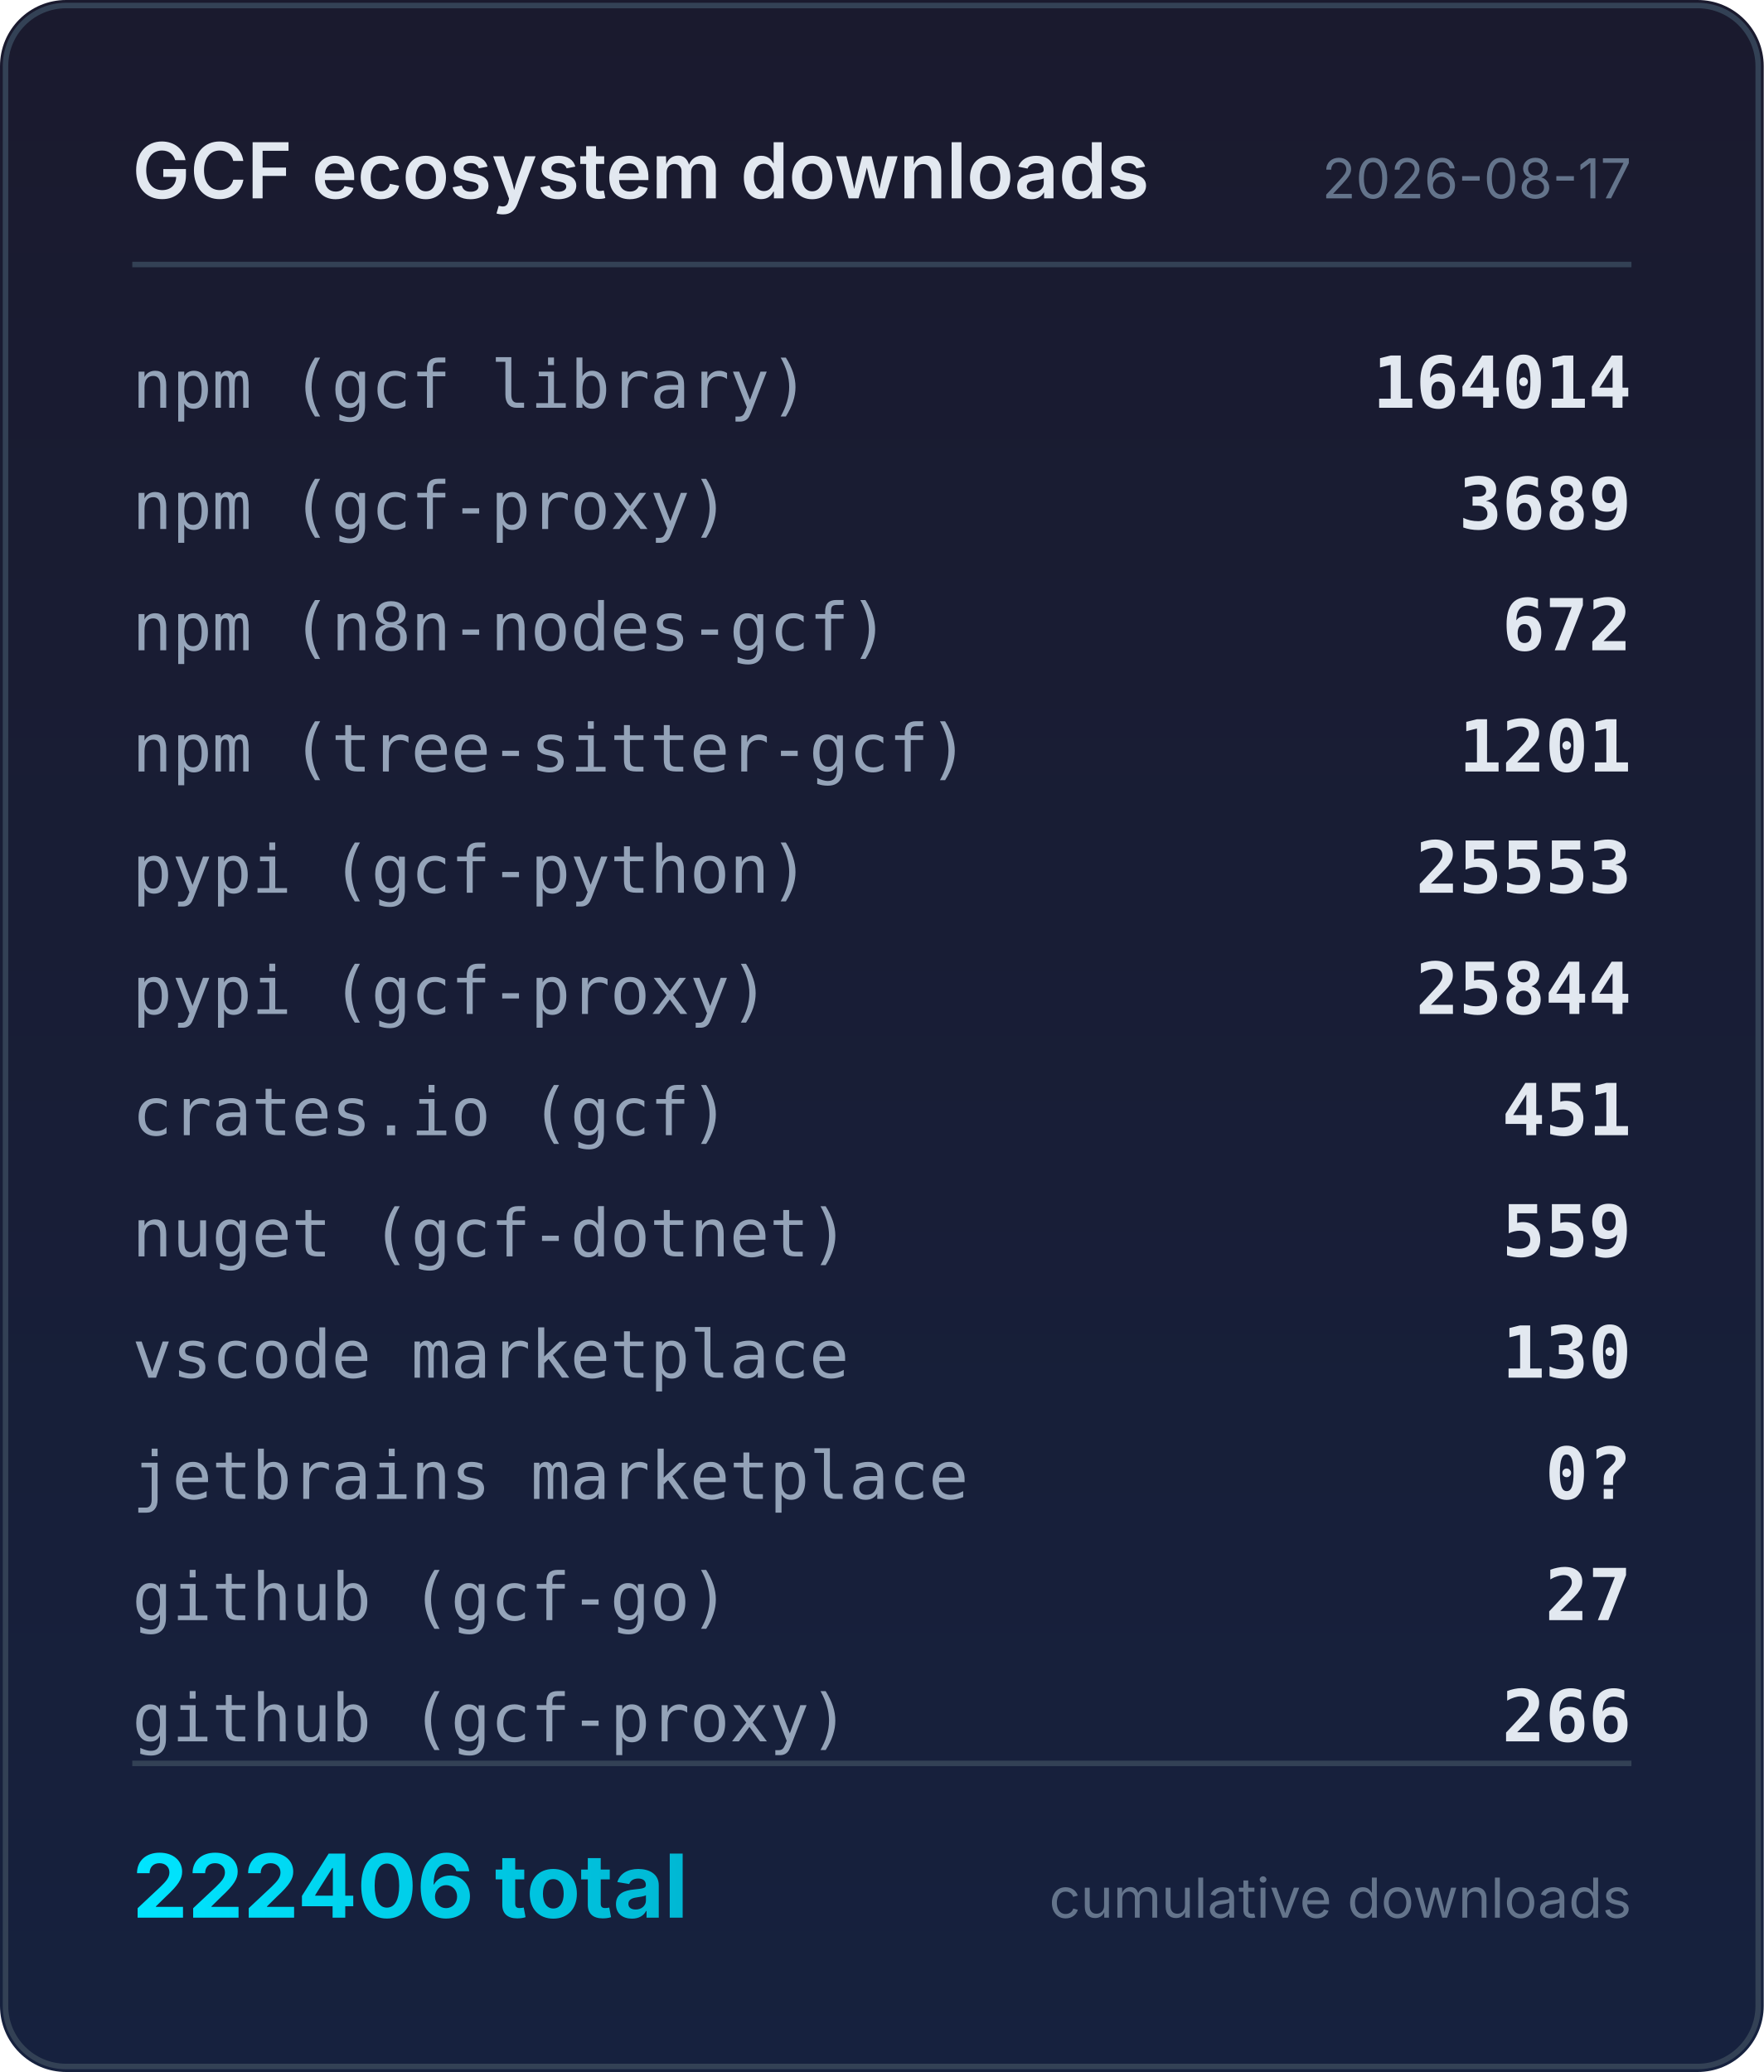
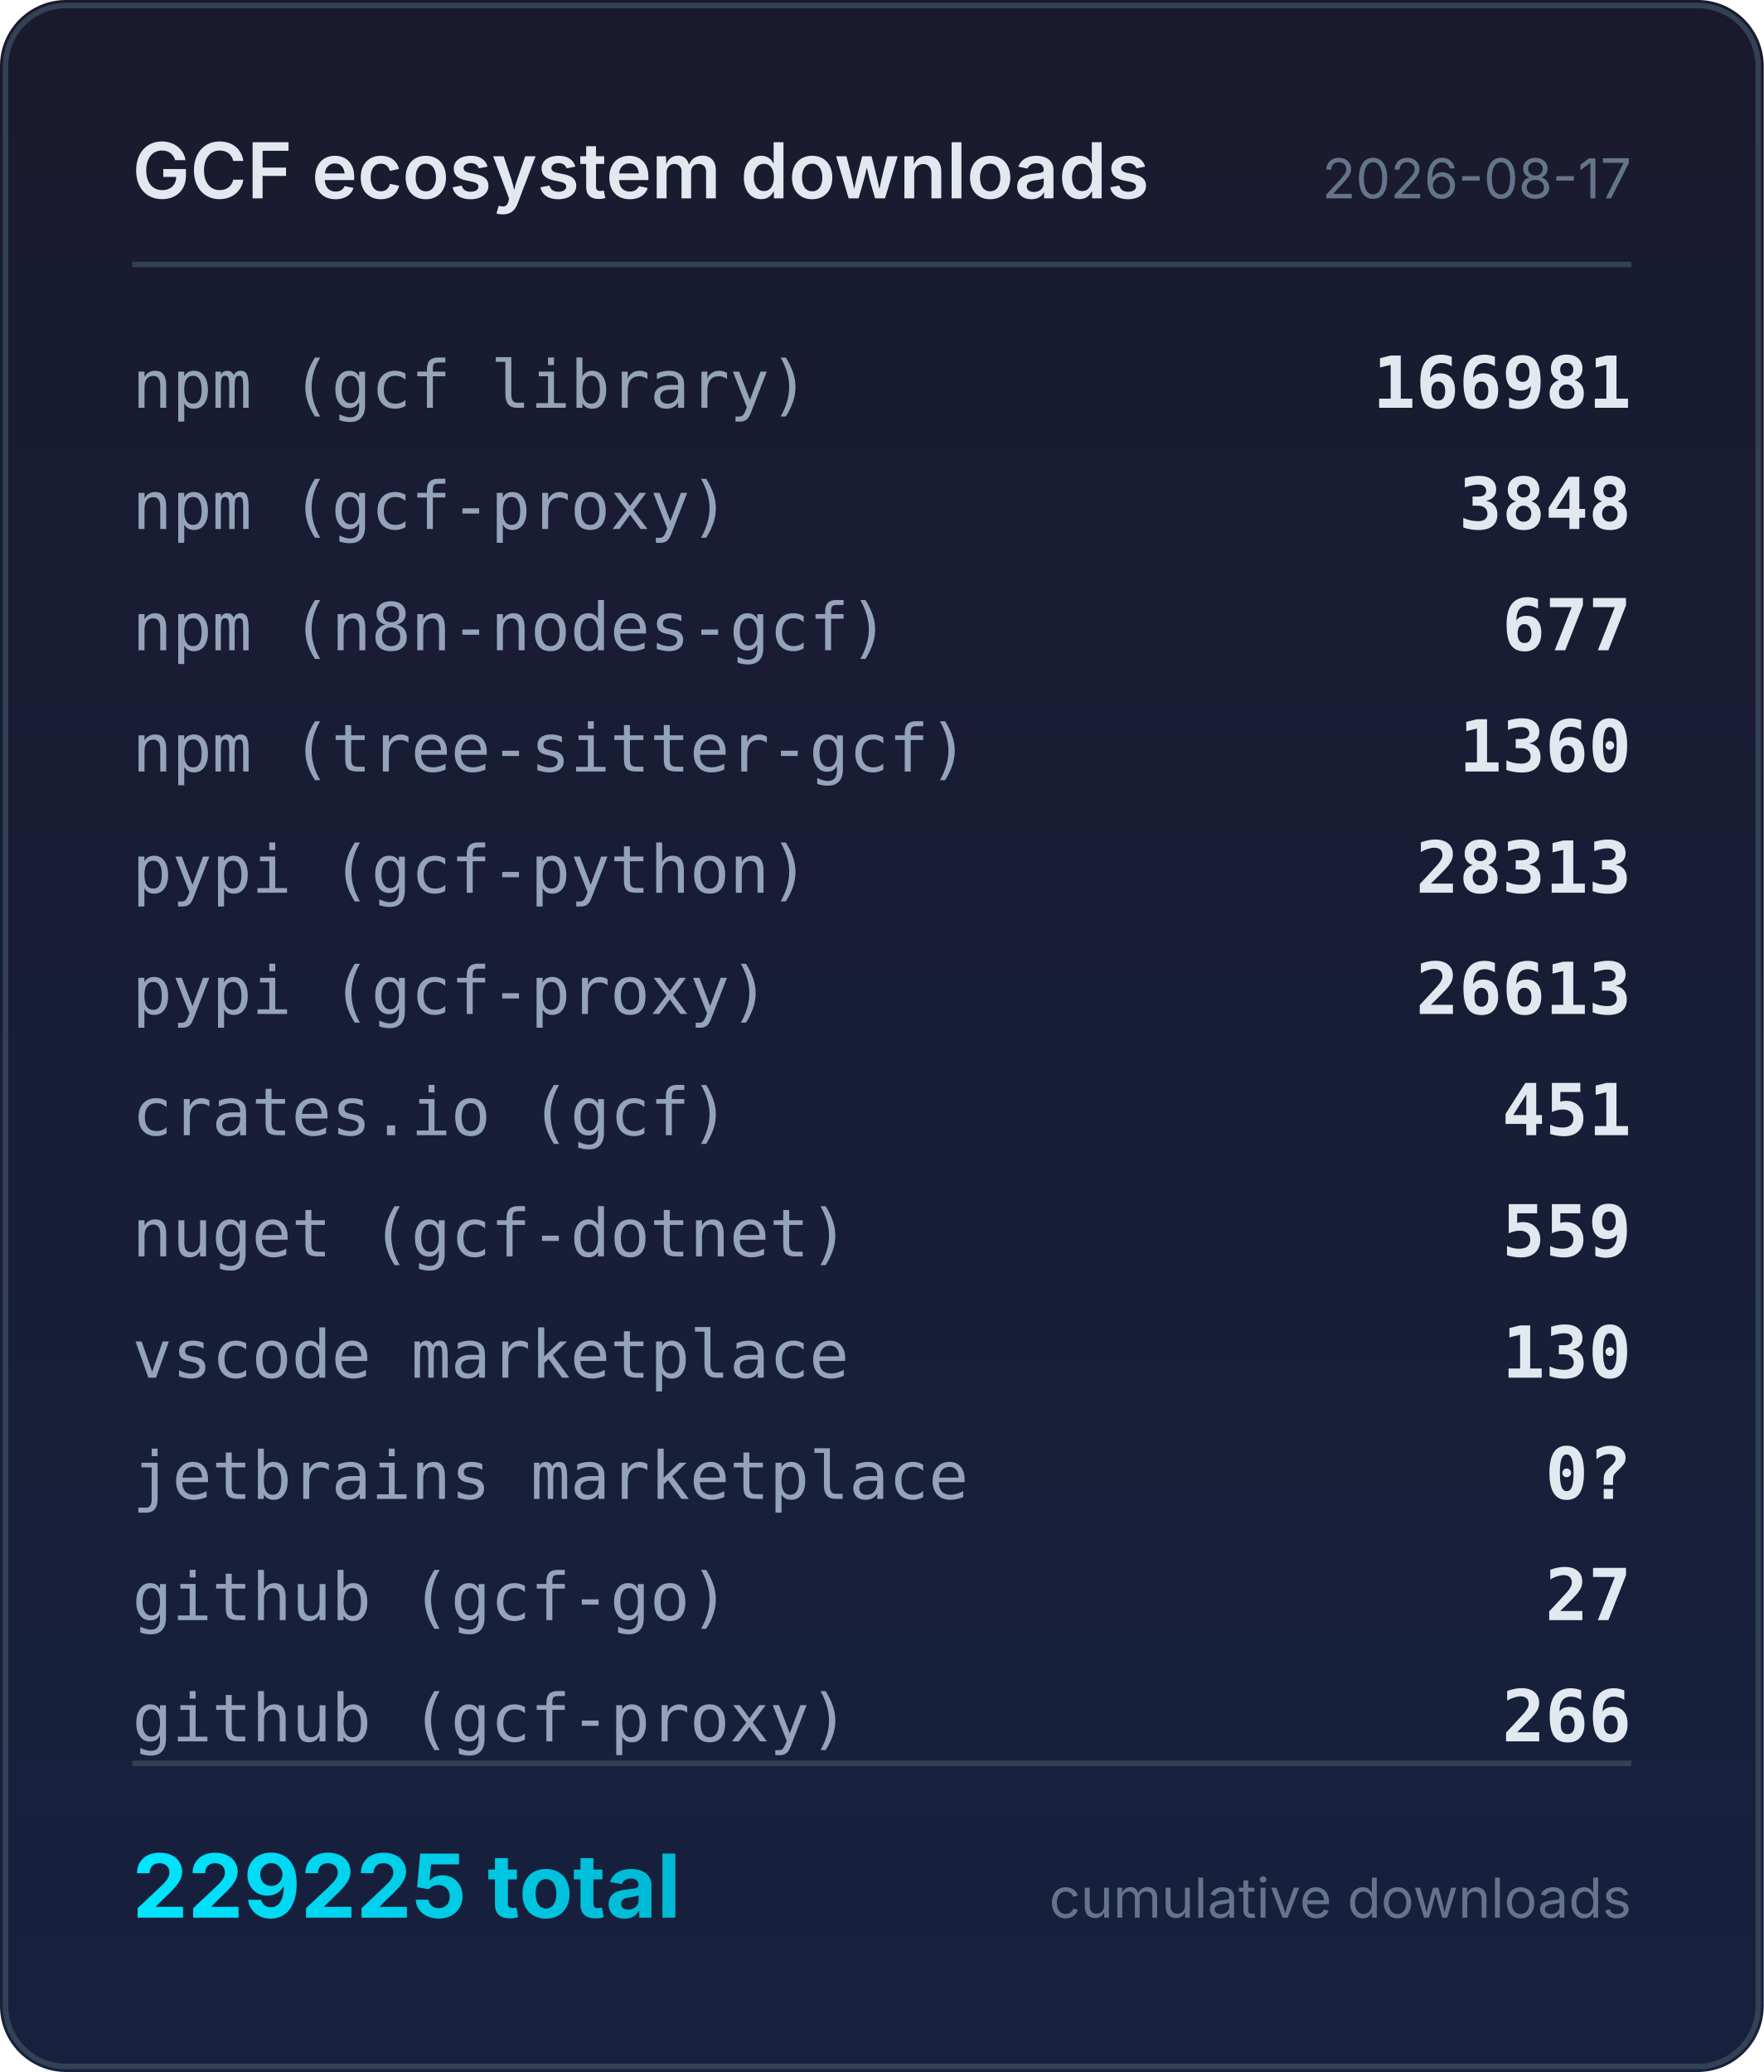
<svg xmlns="http://www.w3.org/2000/svg" width="320" height="376" viewBox="0 0 320 376">
  <defs>
    <linearGradient id="bg" x1="0" y1="0" x2="0" y2="1">
      <stop offset="0%" stop-color="#1a1a2e" />
      <stop offset="100%" stop-color="#16213e" />
    </linearGradient>
    <linearGradient id="accent" x1="0" y1="0" x2="1" y2="0">
      <stop offset="0%" stop-color="#00e5ff" />
      <stop offset="100%" stop-color="#00b8d4" />
    </linearGradient>
  </defs>
  <rect width="320" height="376" rx="12" fill="url(#bg)" />
  <rect x="1" y="1" width="318" height="374" rx="11" fill="none" stroke="#334155" stroke-width="1" />
  <text x="24" y="36" fill="#e2e8f0" font-family="system-ui,-apple-system,sans-serif" font-size="14" font-weight="600">GCF ecosystem downloads</text>
  <text x="296" y="36" fill="#64748b" font-family="system-ui,-apple-system,sans-serif" font-size="10" text-anchor="end">2026-08-17</text>
  <line x1="24" y1="48" x2="296" y2="48" stroke="#334155" stroke-width="1" />
  <text x="24" y="74" fill="#94a3b8" font-family="ui-monospace,monospace" font-size="12">npm (gcf library)</text>
-   <text x="296" y="74" fill="#e2e8f0" font-family="ui-monospace,monospace" font-size="13" font-weight="600" text-anchor="end">164014</text>
+   <text x="296" y="74" fill="#e2e8f0" font-family="ui-monospace,monospace" font-size="13" font-weight="600" text-anchor="end">166981</text>
  <text x="24" y="96" fill="#94a3b8" font-family="ui-monospace,monospace" font-size="12">npm (gcf-proxy)</text>
-   <text x="296" y="96" fill="#e2e8f0" font-family="ui-monospace,monospace" font-size="13" font-weight="600" text-anchor="end">3689</text>
+   <text x="296" y="96" fill="#e2e8f0" font-family="ui-monospace,monospace" font-size="13" font-weight="600" text-anchor="end">3848</text>
  <text x="24" y="118" fill="#94a3b8" font-family="ui-monospace,monospace" font-size="12">npm (n8n-nodes-gcf)</text>
-   <text x="296" y="118" fill="#e2e8f0" font-family="ui-monospace,monospace" font-size="13" font-weight="600" text-anchor="end">672</text>
+   <text x="296" y="118" fill="#e2e8f0" font-family="ui-monospace,monospace" font-size="13" font-weight="600" text-anchor="end">677</text>
  <text x="24" y="140" fill="#94a3b8" font-family="ui-monospace,monospace" font-size="12">npm (tree-sitter-gcf)</text>
-   <text x="296" y="140" fill="#e2e8f0" font-family="ui-monospace,monospace" font-size="13" font-weight="600" text-anchor="end">1201</text>
+   <text x="296" y="140" fill="#e2e8f0" font-family="ui-monospace,monospace" font-size="13" font-weight="600" text-anchor="end">1360</text>
  <text x="24" y="162" fill="#94a3b8" font-family="ui-monospace,monospace" font-size="12">pypi (gcf-python)</text>
-   <text x="296" y="162" fill="#e2e8f0" font-family="ui-monospace,monospace" font-size="13" font-weight="600" text-anchor="end">25553</text>
+   <text x="296" y="162" fill="#e2e8f0" font-family="ui-monospace,monospace" font-size="13" font-weight="600" text-anchor="end">28313</text>
  <text x="24" y="184" fill="#94a3b8" font-family="ui-monospace,monospace" font-size="12">pypi (gcf-proxy)</text>
-   <text x="296" y="184" fill="#e2e8f0" font-family="ui-monospace,monospace" font-size="13" font-weight="600" text-anchor="end">25844</text>
+   <text x="296" y="184" fill="#e2e8f0" font-family="ui-monospace,monospace" font-size="13" font-weight="600" text-anchor="end">26613</text>
  <text x="24" y="206" fill="#94a3b8" font-family="ui-monospace,monospace" font-size="12">crates.io (gcf)</text>
  <text x="296" y="206" fill="#e2e8f0" font-family="ui-monospace,monospace" font-size="13" font-weight="600" text-anchor="end">451</text>
  <text x="24" y="228" fill="#94a3b8" font-family="ui-monospace,monospace" font-size="12">nuget (gcf-dotnet)</text>
  <text x="296" y="228" fill="#e2e8f0" font-family="ui-monospace,monospace" font-size="13" font-weight="600" text-anchor="end">559</text>
  <text x="24" y="250" fill="#94a3b8" font-family="ui-monospace,monospace" font-size="12">vscode marketplace</text>
  <text x="296" y="250" fill="#e2e8f0" font-family="ui-monospace,monospace" font-size="13" font-weight="600" text-anchor="end">130</text>
  <text x="24" y="272" fill="#94a3b8" font-family="ui-monospace,monospace" font-size="12">jetbrains marketplace</text>
  <text x="296" y="272" fill="#e2e8f0" font-family="ui-monospace,monospace" font-size="13" font-weight="600" text-anchor="end">0?</text>
  <text x="24" y="294" fill="#94a3b8" font-family="ui-monospace,monospace" font-size="12">github (gcf-go)</text>
  <text x="296" y="294" fill="#e2e8f0" font-family="ui-monospace,monospace" font-size="13" font-weight="600" text-anchor="end">27</text>
  <text x="24" y="316" fill="#94a3b8" font-family="ui-monospace,monospace" font-size="12">github (gcf-proxy)</text>
  <text x="296" y="316" fill="#e2e8f0" font-family="ui-monospace,monospace" font-size="13" font-weight="600" text-anchor="end">266</text>
  <line x1="24" y1="320" x2="296" y2="320" stroke="#334155" stroke-width="1" />
-   <text x="24" y="348" fill="url(#accent)" font-family="system-ui,-apple-system,sans-serif" font-size="16" font-weight="700">222406 total</text>
+   <text x="24" y="348" fill="url(#accent)" font-family="system-ui,-apple-system,sans-serif" font-size="16" font-weight="700">229225 total</text>
  <text x="296" y="348" fill="#64748b" font-family="system-ui,-apple-system,sans-serif" font-size="10" text-anchor="end">cumulative downloads</text>
</svg>
